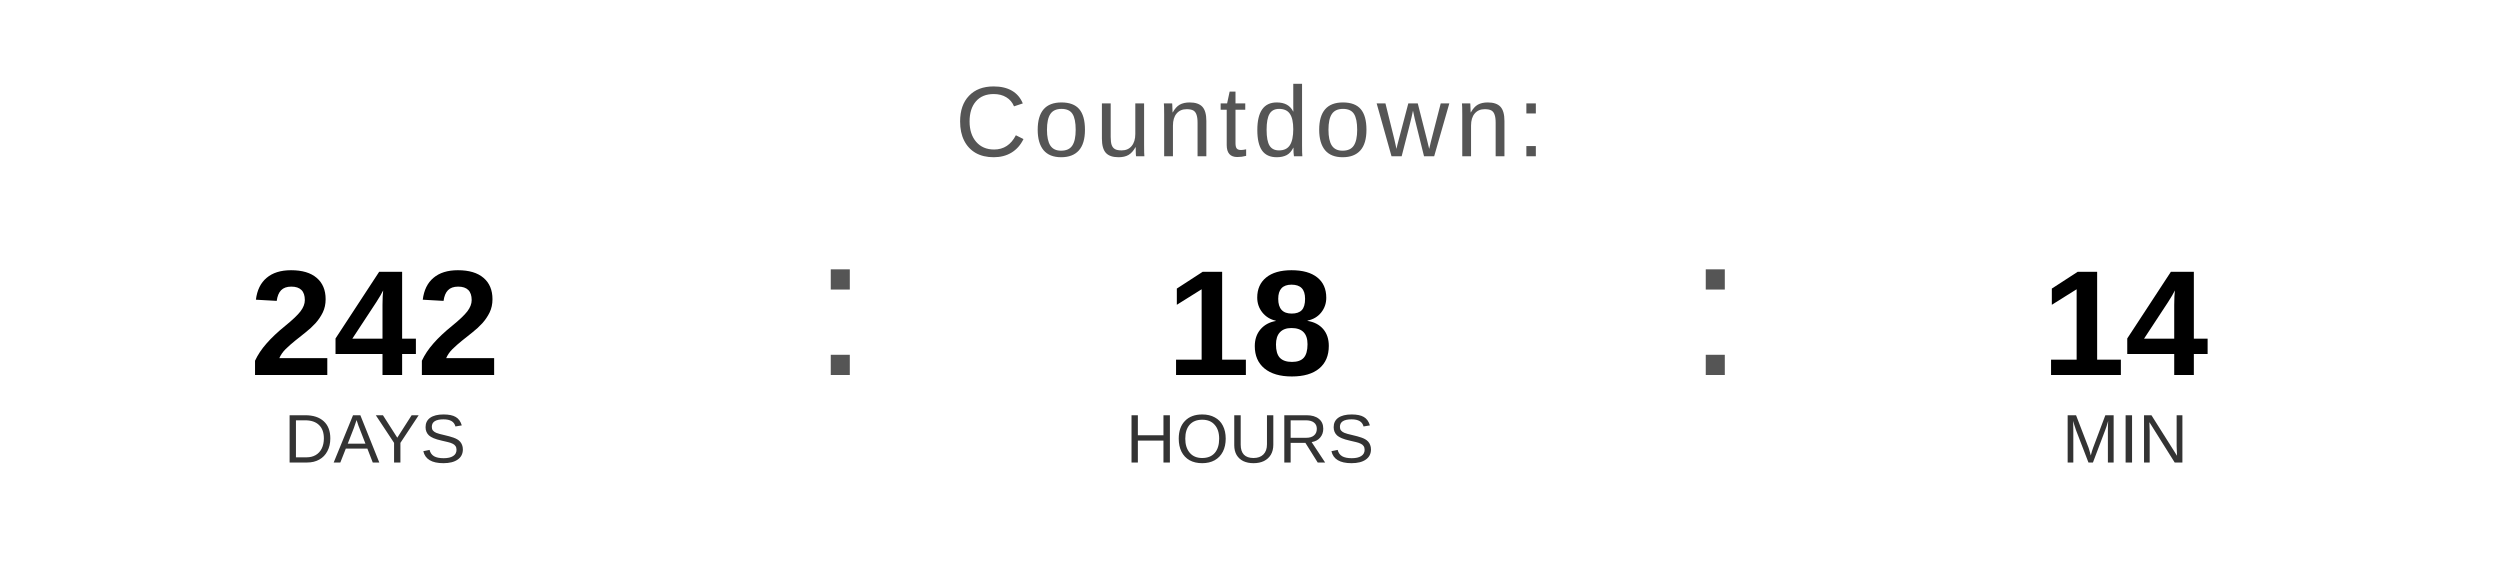
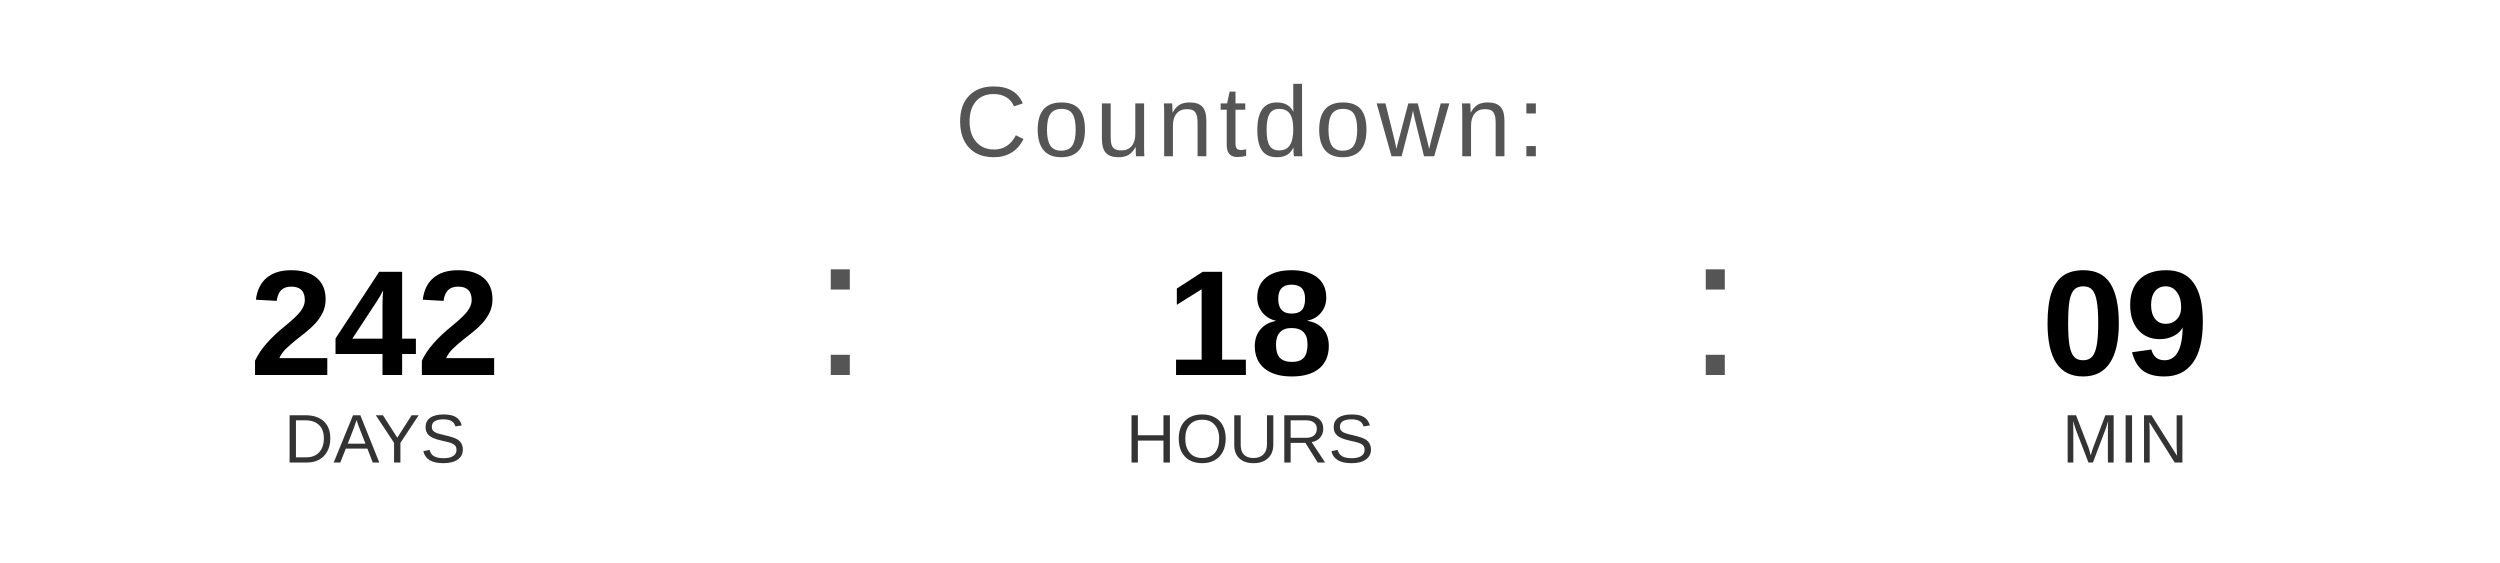
<svg xmlns="http://www.w3.org/2000/svg" width="400" height="90" viewBox="0 0 400 90">
  <text x="200" y="25" font-family="Arial, Helvetica, sans-serif" font-size="16" fill="#555555" text-anchor="middle" letter-spacing="1">
    Countdown:
  </text>
  <text x="60" y="60" font-family="Arial, Helvetica, sans-serif" font-size="24" font-weight="bold" fill="#000000" text-anchor="middle">242</text>
  <text x="60" y="74" font-family="Arial, Helvetica, sans-serif" font-size="11" fill="#333333" text-anchor="middle">DAYS</text>
  <text x="130" y="60" font-family="Arial, sans-serif" font-size="32" fill="#555555">:</text>
  <text x="200" y="60" font-family="Arial, Helvetica, sans-serif" font-size="24" font-weight="bold" fill="#000000" text-anchor="middle">18</text>
  <text x="200" y="74" font-family="Arial, Helvetica, sans-serif" font-size="11" fill="#333333" text-anchor="middle">HOURS</text>
  <text x="270" y="60" font-family="Arial, sans-serif" font-size="32" fill="#555555">:</text>
-   <text x="340" y="60" font-family="Arial, Helvetica, sans-serif" font-size="24" font-weight="bold" fill="#000000" text-anchor="middle">14</text>
+   <text x="340" y="60" font-family="Arial, Helvetica, sans-serif" font-size="24" font-weight="bold" fill="#000000" text-anchor="middle">09</text>
  <text x="340" y="74" font-family="Arial, Helvetica, sans-serif" font-size="11" fill="#333333" text-anchor="middle">MIN</text>
</svg>
